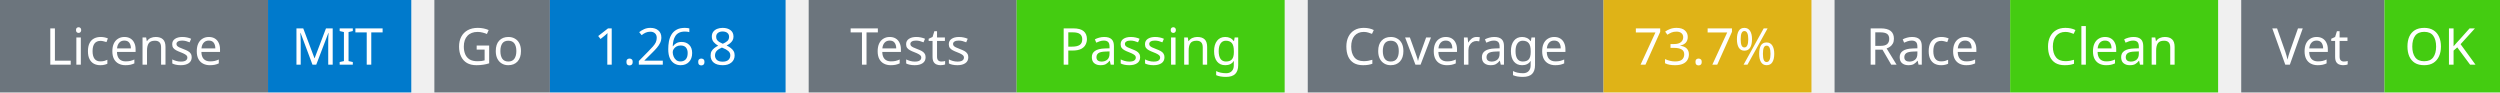
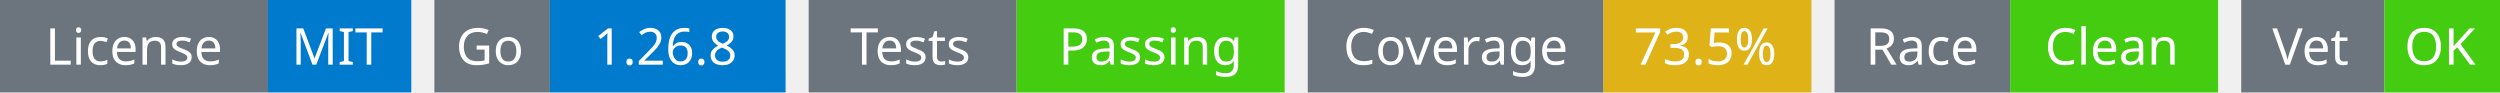
<svg xmlns="http://www.w3.org/2000/svg" width="541" height="20" viewBox="0 0 541 20">
  <g transform="translate(0, 0)">
    <rect x="0" y="0" width="58" height="20" fill="#6c757d" />
    <rect x="58" y="0" width="31" height="20" fill="#007acc" />
    <text x="29" y="14" text-anchor="middle" font-family="sans-serif" font-size="11" fill="white">License</text>
    <text x="73" y="14" text-anchor="middle" font-family="sans-serif" font-size="11" fill="white">MIT</text>
  </g>
  <g transform="translate(94, 0)">
    <rect x="0" y="0" width="25" height="20" fill="#6c757d" />
    <rect x="25" y="0" width="51" height="20" fill="#007acc" />
    <text x="12" y="14" text-anchor="middle" font-family="sans-serif" font-size="11" fill="white">Go</text>
    <text x="50" y="14" text-anchor="middle" font-family="sans-serif" font-size="11" fill="white">1.26.8</text>
  </g>
  <g transform="translate(175, 0)">
    <rect x="0" y="0" width="45" height="20" fill="#6c757d" />
    <rect x="45" y="0" width="58" height="20" fill="#4c1" />
    <text x="22" y="14" text-anchor="middle" font-family="sans-serif" font-size="11" fill="white">Tests</text>
    <text x="74" y="14" text-anchor="middle" font-family="sans-serif" font-size="11" fill="white">Passing</text>
  </g>
  <g transform="translate(283, 0)">
    <rect x="0" y="0" width="64" height="20" fill="#6c757d" />
    <rect x="64" y="0" width="45" height="20" fill="#dfb317" />
    <text x="32" y="14" text-anchor="middle" font-family="sans-serif" font-size="11" fill="white">Coverage</text>
-     <text x="86" y="14" text-anchor="middle" font-family="sans-serif" font-size="11" fill="white">73.7%</text>
+     <text x="86" y="14" text-anchor="middle" font-family="sans-serif" font-size="11" fill="white">73.5%</text>
  </g>
  <g transform="translate(397, 0)">
    <rect x="0" y="0" width="38" height="20" fill="#6c757d" />
    <rect x="38" y="0" width="45" height="20" fill="#4c1" />
    <text x="19" y="14" text-anchor="middle" font-family="sans-serif" font-size="11" fill="white">Race</text>
    <text x="60" y="14" text-anchor="middle" font-family="sans-serif" font-size="11" fill="white">Clean</text>
  </g>
  <g transform="translate(485, 0)">
    <rect x="0" y="0" width="31" height="20" fill="#6c757d" />
    <rect x="31" y="0" width="25" height="20" fill="#4c1" />
    <text x="15" y="14" text-anchor="middle" font-family="sans-serif" font-size="11" fill="white">Vet</text>
    <text x="43" y="14" text-anchor="middle" font-family="sans-serif" font-size="11" fill="white">OK</text>
  </g>
</svg>
